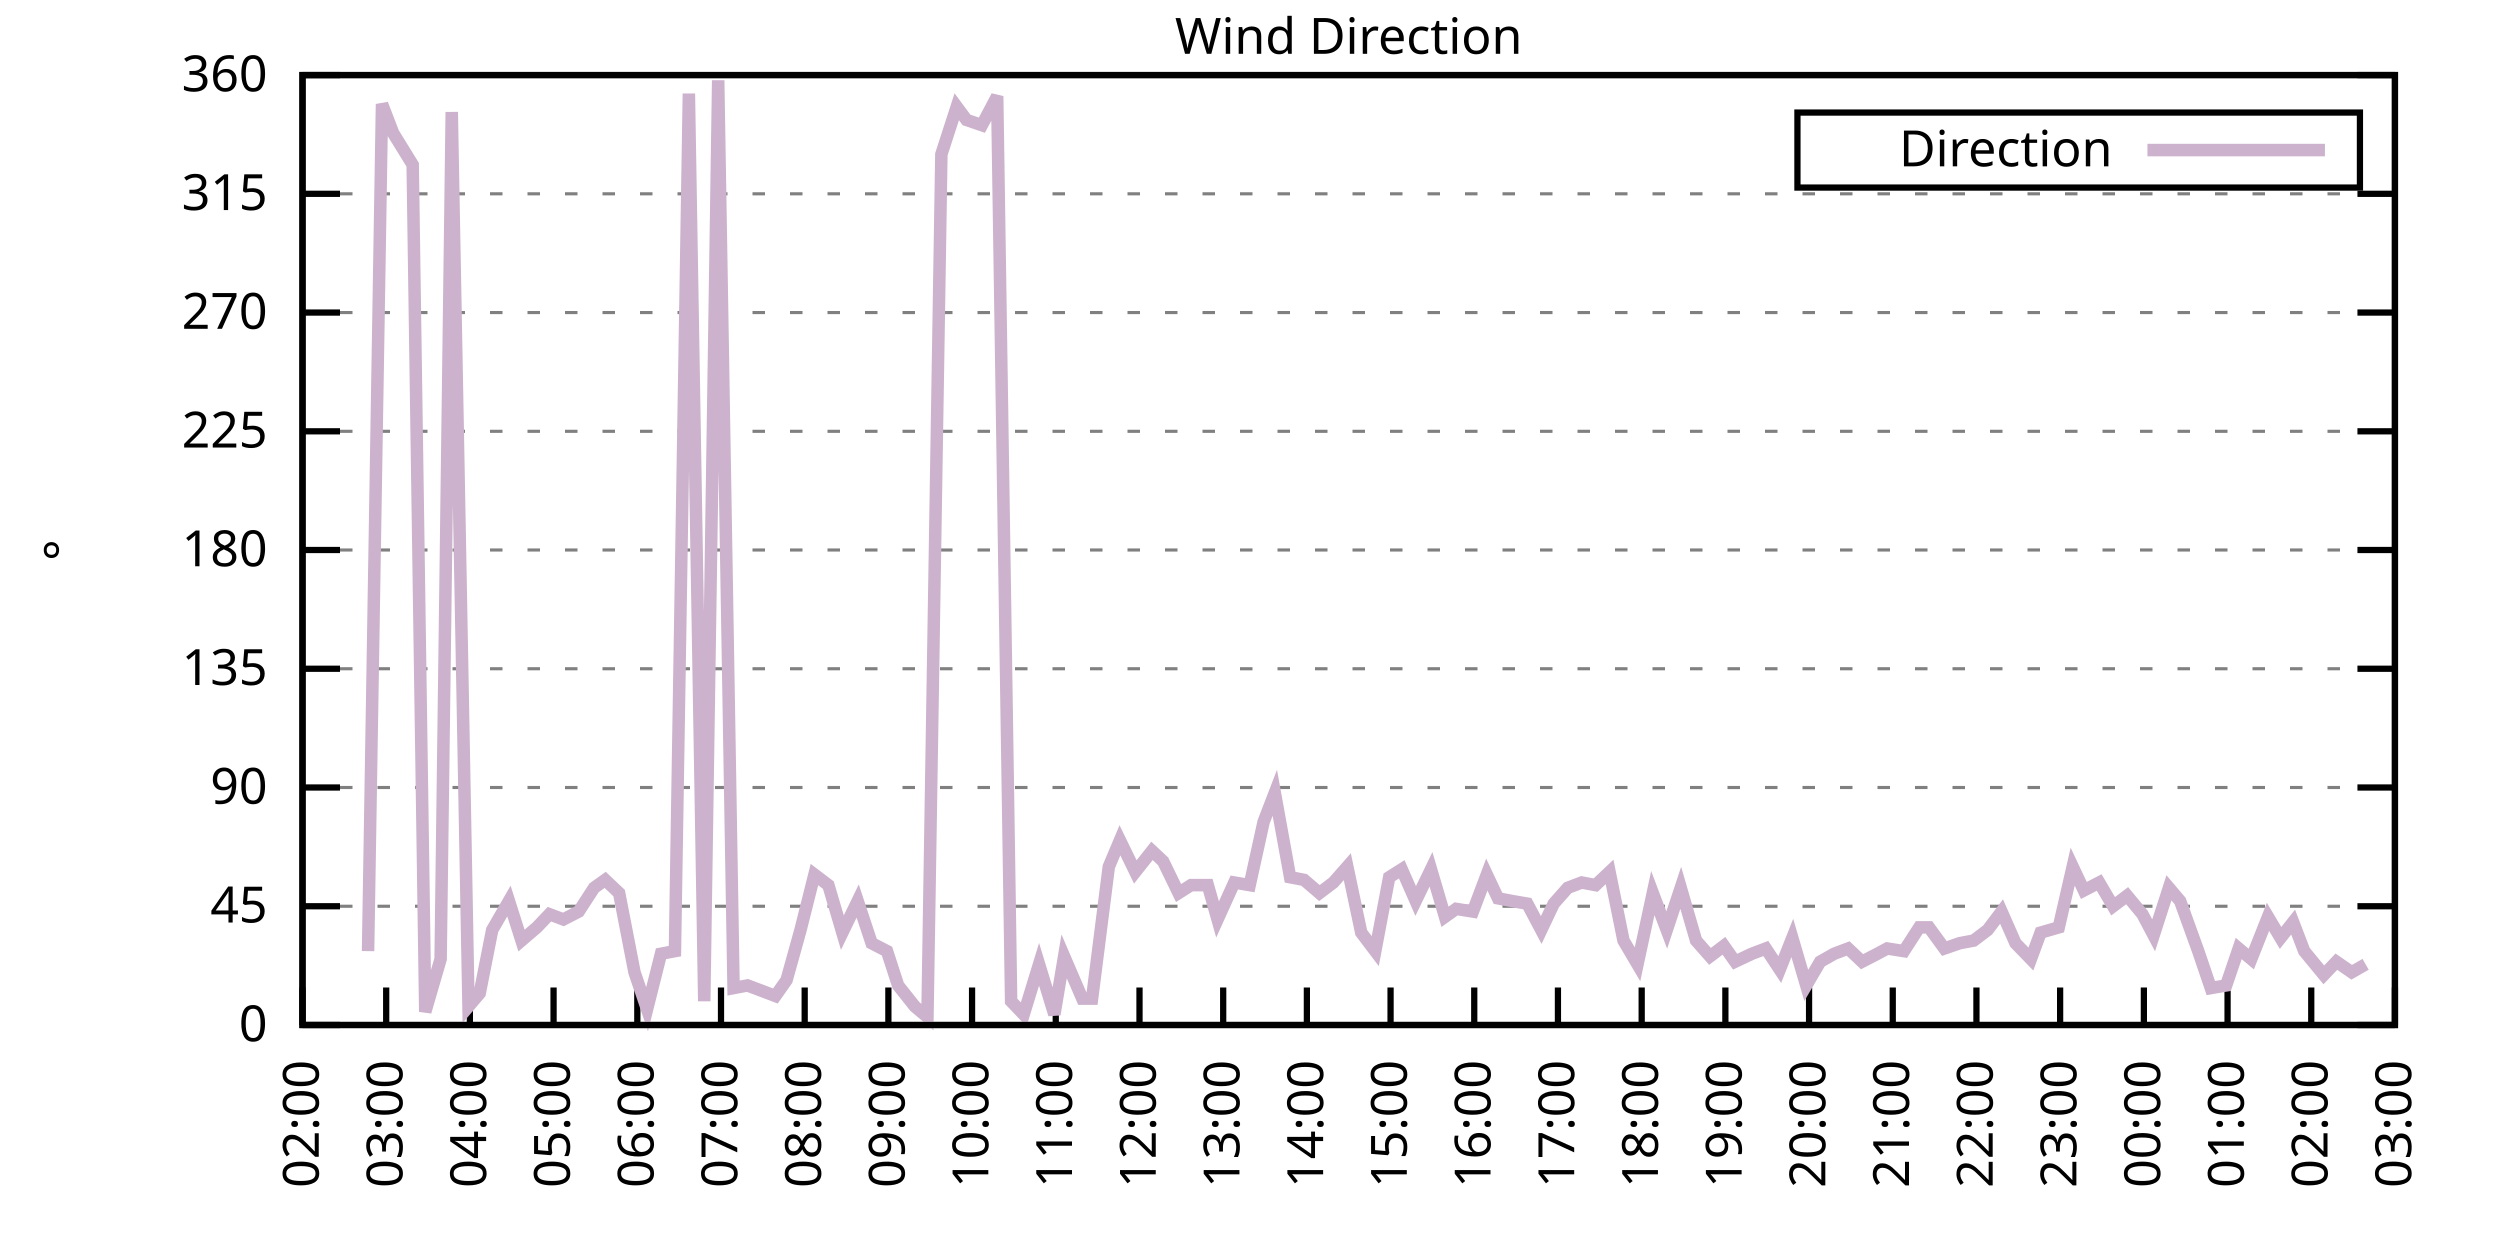
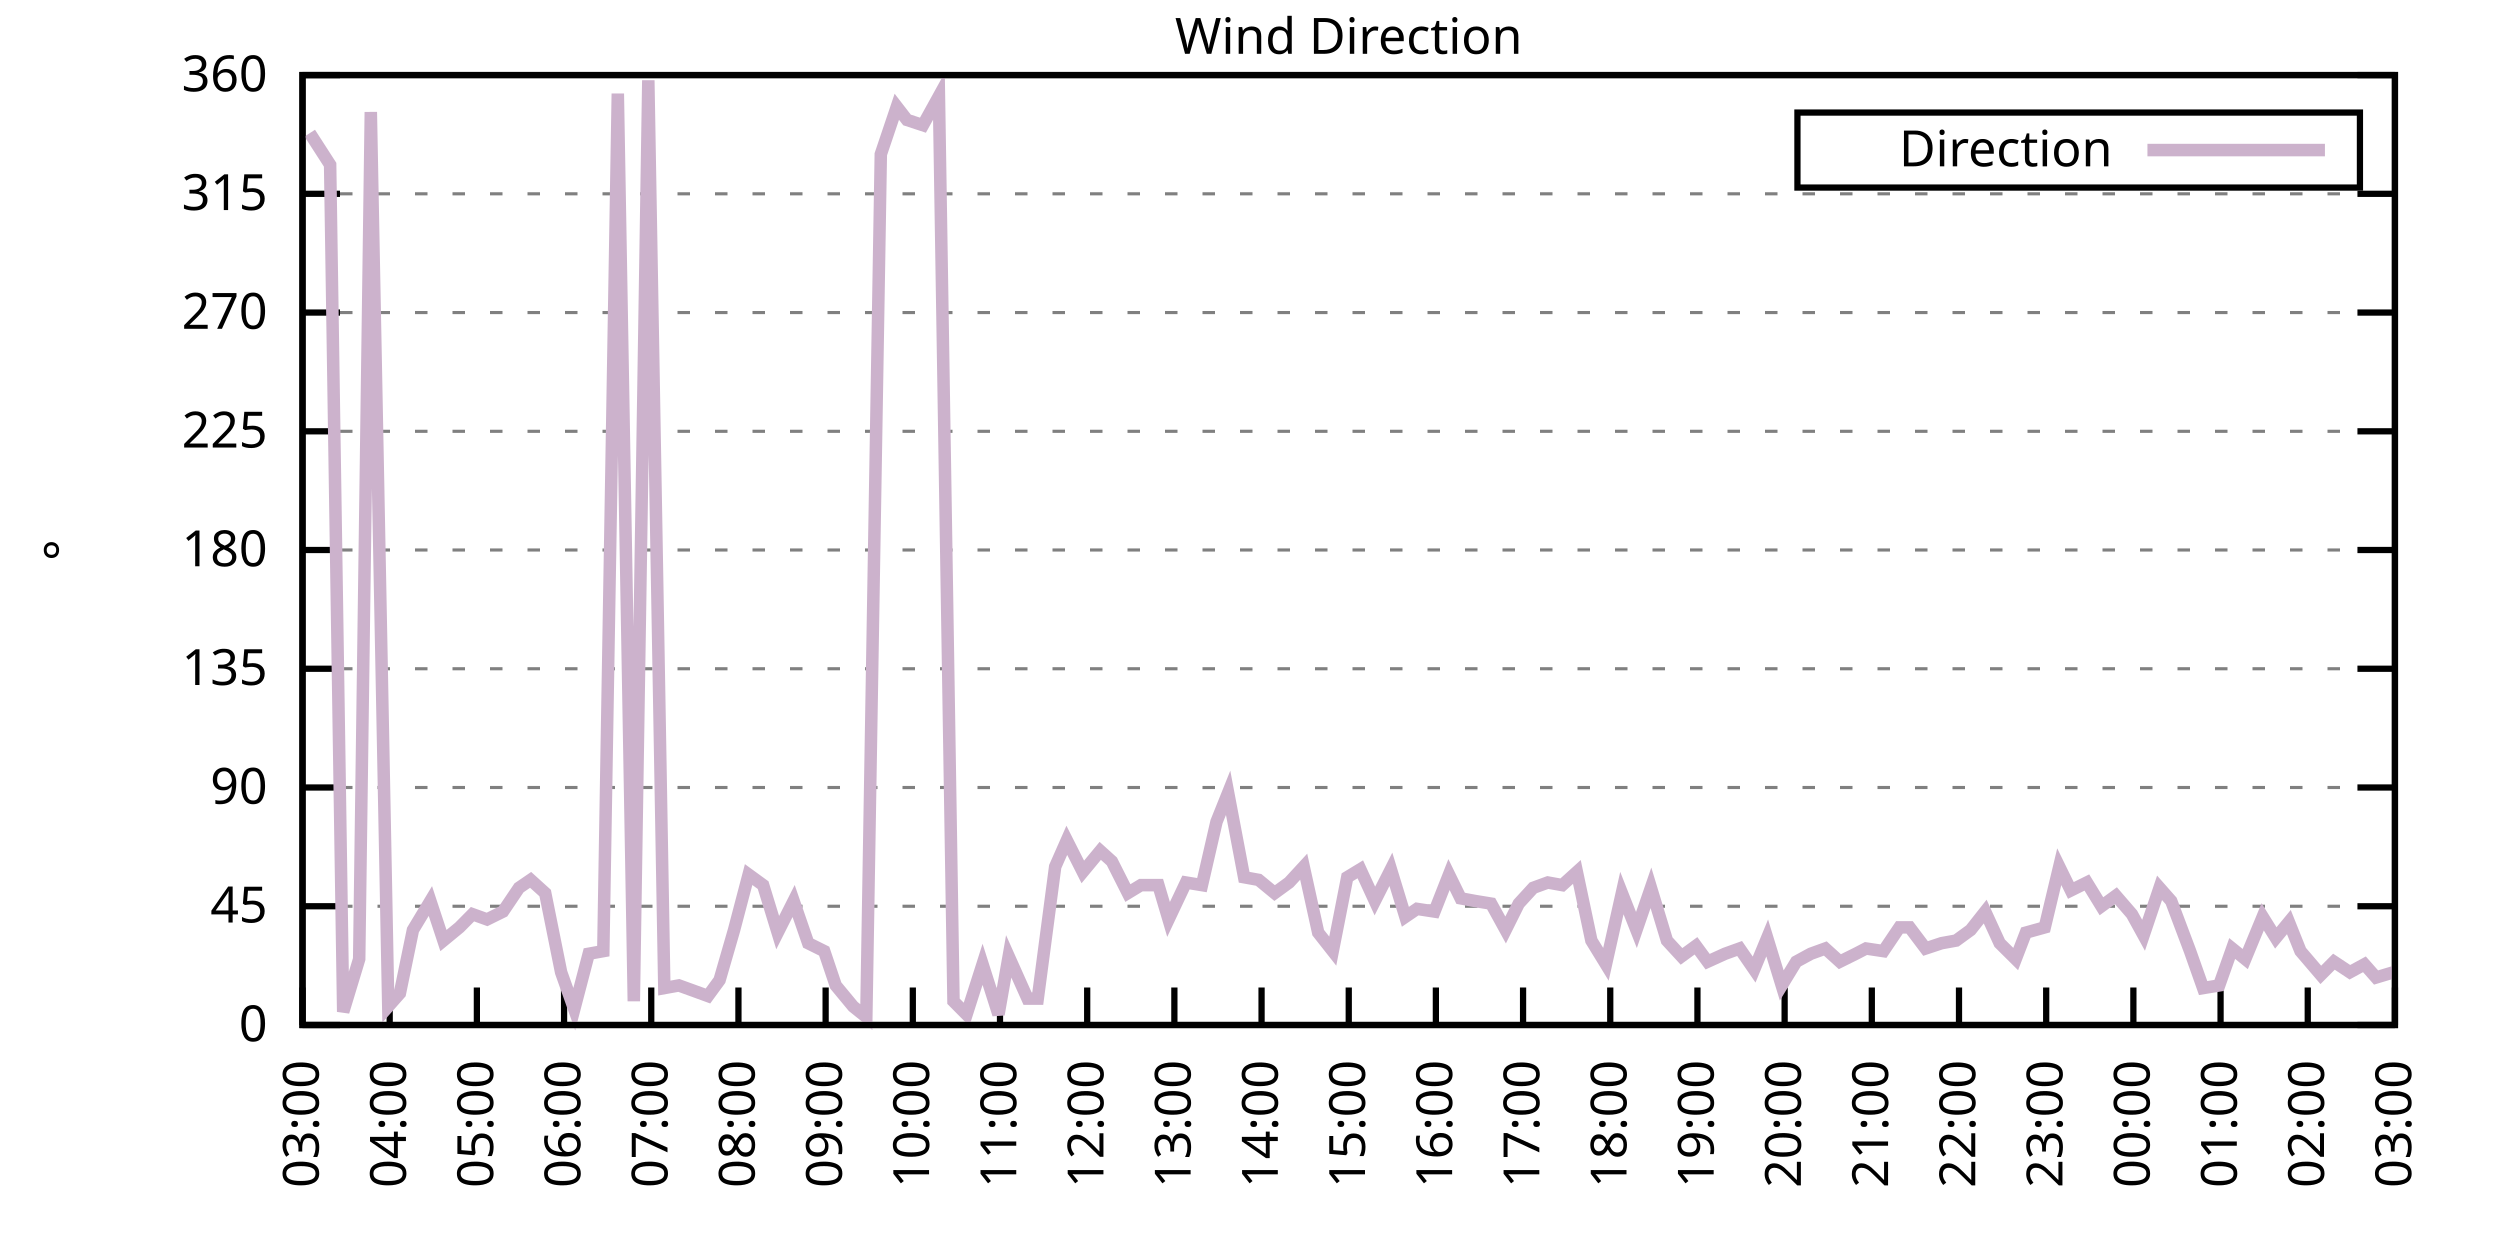
<svg xmlns="http://www.w3.org/2000/svg" xmlns:xlink="http://www.w3.org/1999/xlink" width="400" height="200" viewBox="0 0 400 200">
  <g id="gnuplot_canvas">
    <rect x="0" y="0" width="400" height="200" fill="none" />
    <defs>
      <circle id="gpDot" r="0.5" stroke-width="0.5" stroke="currentColor" />
      <path id="gpPt0" stroke-width="0.333" stroke="currentColor" d="M-1,0 h2 M0,-1 v2" />
      <path id="gpPt1" stroke-width="0.333" stroke="currentColor" d="M-1,-1 L1,1 M1,-1 L-1,1" />
      <path id="gpPt2" stroke-width="0.333" stroke="currentColor" d="M-1,0 L1,0 M0,-1 L0,1 M-1,-1 L1,1 M-1,1 L1,-1" />
      <rect id="gpPt3" stroke-width="0.333" stroke="currentColor" x="-1" y="-1" width="2" height="2" />
      <rect id="gpPt4" stroke-width="0.333" stroke="currentColor" fill="currentColor" x="-1" y="-1" width="2" height="2" />
      <circle id="gpPt5" stroke-width="0.333" stroke="currentColor" cx="0" cy="0" r="1" />
      <use xlink:href="#gpPt5" id="gpPt6" fill="currentColor" stroke="none" />
      <path id="gpPt7" stroke-width="0.333" stroke="currentColor" d="M0,-1.33 L-1.33,0.67 L1.33,0.67 z" />
      <use xlink:href="#gpPt7" id="gpPt8" fill="currentColor" stroke="none" />
      <use xlink:href="#gpPt7" id="gpPt9" stroke="currentColor" transform="rotate(180)" />
      <use xlink:href="#gpPt9" id="gpPt10" fill="currentColor" stroke="none" />
      <use xlink:href="#gpPt3" id="gpPt11" stroke="currentColor" transform="rotate(45)" />
      <use xlink:href="#gpPt11" id="gpPt12" fill="currentColor" stroke="none" />
      <path id="gpPt13" stroke-width="0.333" stroke="currentColor" d="M0,1.330 L1.265,0.411 L0.782,-1.067 L-0.782,-1.076 L-1.265,0.411 z" />
      <use xlink:href="#gpPt13" id="gpPt14" fill="currentColor" stroke="none" />
      <filter id="textbox" filterUnits="objectBoundingBox" x="0" y="0" height="1" width="1">
        <feFlood flood-color="white" flood-opacity="1" result="bgnd" />
        <feComposite in="SourceGraphic" in2="bgnd" operator="atop" />
      </filter>
      <filter id="greybox" filterUnits="objectBoundingBox" x="0" y="0" height="1" width="1">
        <feFlood flood-color="lightgrey" flood-opacity="1" result="grey" />
        <feComposite in="SourceGraphic" in2="grey" operator="atop" />
      </filter>
    </defs>
    <g fill="none" color="white" stroke="currentColor" stroke-width="1.00" stroke-linecap="butt" stroke-linejoin="miter">
</g>
    <g fill="none" color="black" stroke="currentColor" stroke-width="1.00" stroke-linecap="butt" stroke-linejoin="miter">
      <g stroke="none" shape-rendering="crispEdges">
        <polygon fill="rgb(255, 255, 255)" points="48.40,164.00 383.18,164.00 383.18,12.02 48.40,12.02 " />
      </g>
    </g>
    <g fill="none" color="black" stroke="currentColor" stroke-width="1.00" stroke-linecap="butt" stroke-linejoin="miter">
</g>
    <g fill="none" color="black" stroke="black" stroke-width="0.50" stroke-linecap="butt" stroke-linejoin="miter">
</g>
    <g fill="none" color="gray" stroke="currentColor" stroke-width="0.50" stroke-linecap="butt" stroke-linejoin="miter">
      <path stroke="gray" stroke-dasharray="2,4" class="gridline" d="M48.40,164.00 L383.19,164.00  " />
    </g>
    <g fill="none" color="gray" stroke="gray" stroke-width="1.00" stroke-linecap="butt" stroke-linejoin="miter">
</g>
    <g fill="none" color="black" stroke="currentColor" stroke-width="1.00" stroke-linecap="butt" stroke-linejoin="miter">
      <path stroke="black" d="M48.40,164.00 L54.40,164.00 M383.19,164.00 L377.19,164.00  " />
      <g transform="translate(42.80,166.60)" stroke="none" fill="black" font-family="Sans" font-size="8.00" text-anchor="end">
        <text>
          <tspan font-family="Sans"> 0</tspan>
        </text>
      </g>
    </g>
    <g fill="none" color="black" stroke="currentColor" stroke-width="1.00" stroke-linecap="butt" stroke-linejoin="miter">
</g>
    <g fill="none" color="black" stroke="black" stroke-width="0.50" stroke-linecap="butt" stroke-linejoin="miter">
</g>
    <g fill="none" color="gray" stroke="currentColor" stroke-width="0.50" stroke-linecap="butt" stroke-linejoin="miter">
      <path stroke="gray" stroke-dasharray="2,4" class="gridline" d="M48.40,145.00 L383.19,145.00  " />
    </g>
    <g fill="none" color="gray" stroke="gray" stroke-width="1.00" stroke-linecap="butt" stroke-linejoin="miter">
</g>
    <g fill="none" color="black" stroke="currentColor" stroke-width="1.00" stroke-linecap="butt" stroke-linejoin="miter">
      <path stroke="black" d="M48.40,145.00 L54.40,145.00 M383.19,145.00 L377.19,145.00  " />
      <g transform="translate(42.80,147.60)" stroke="none" fill="black" font-family="Sans" font-size="8.00" text-anchor="end">
        <text>
          <tspan font-family="Sans"> 45</tspan>
        </text>
      </g>
    </g>
    <g fill="none" color="black" stroke="currentColor" stroke-width="1.00" stroke-linecap="butt" stroke-linejoin="miter">
</g>
    <g fill="none" color="black" stroke="black" stroke-width="0.50" stroke-linecap="butt" stroke-linejoin="miter">
</g>
    <g fill="none" color="gray" stroke="currentColor" stroke-width="0.50" stroke-linecap="butt" stroke-linejoin="miter">
      <path stroke="gray" stroke-dasharray="2,4" class="gridline" d="M48.40,126.00 L383.19,126.00  " />
    </g>
    <g fill="none" color="gray" stroke="gray" stroke-width="1.00" stroke-linecap="butt" stroke-linejoin="miter">
</g>
    <g fill="none" color="black" stroke="currentColor" stroke-width="1.00" stroke-linecap="butt" stroke-linejoin="miter">
      <path stroke="black" d="M48.40,126.00 L54.40,126.00 M383.19,126.00 L377.19,126.00  " />
      <g transform="translate(42.80,128.60)" stroke="none" fill="black" font-family="Sans" font-size="8.00" text-anchor="end">
        <text>
          <tspan font-family="Sans"> 90</tspan>
        </text>
      </g>
    </g>
    <g fill="none" color="black" stroke="currentColor" stroke-width="1.00" stroke-linecap="butt" stroke-linejoin="miter">
</g>
    <g fill="none" color="black" stroke="black" stroke-width="0.50" stroke-linecap="butt" stroke-linejoin="miter">
</g>
    <g fill="none" color="gray" stroke="currentColor" stroke-width="0.50" stroke-linecap="butt" stroke-linejoin="miter">
      <path stroke="gray" stroke-dasharray="2,4" class="gridline" d="M48.40,107.00 L383.19,107.00  " />
    </g>
    <g fill="none" color="gray" stroke="gray" stroke-width="1.00" stroke-linecap="butt" stroke-linejoin="miter">
</g>
    <g fill="none" color="black" stroke="currentColor" stroke-width="1.00" stroke-linecap="butt" stroke-linejoin="miter">
      <path stroke="black" d="M48.40,107.00 L54.40,107.00 M383.19,107.00 L377.19,107.00  " />
      <g transform="translate(42.80,109.60)" stroke="none" fill="black" font-family="Sans" font-size="8.00" text-anchor="end">
        <text>
          <tspan font-family="Sans"> 135</tspan>
        </text>
      </g>
    </g>
    <g fill="none" color="black" stroke="currentColor" stroke-width="1.00" stroke-linecap="butt" stroke-linejoin="miter">
</g>
    <g fill="none" color="black" stroke="black" stroke-width="0.50" stroke-linecap="butt" stroke-linejoin="miter">
</g>
    <g fill="none" color="gray" stroke="currentColor" stroke-width="0.50" stroke-linecap="butt" stroke-linejoin="miter">
      <path stroke="gray" stroke-dasharray="2,4" class="gridline" d="M48.40,88.00 L383.19,88.00  " />
    </g>
    <g fill="none" color="gray" stroke="gray" stroke-width="1.00" stroke-linecap="butt" stroke-linejoin="miter">
</g>
    <g fill="none" color="black" stroke="currentColor" stroke-width="1.00" stroke-linecap="butt" stroke-linejoin="miter">
      <path stroke="black" d="M48.40,88.00 L54.40,88.00 M383.19,88.00 L377.19,88.00  " />
      <g transform="translate(42.80,90.60)" stroke="none" fill="black" font-family="Sans" font-size="8.00" text-anchor="end">
        <text>
          <tspan font-family="Sans"> 180</tspan>
        </text>
      </g>
    </g>
    <g fill="none" color="black" stroke="currentColor" stroke-width="1.00" stroke-linecap="butt" stroke-linejoin="miter">
</g>
    <g fill="none" color="black" stroke="black" stroke-width="0.50" stroke-linecap="butt" stroke-linejoin="miter">
</g>
    <g fill="none" color="gray" stroke="currentColor" stroke-width="0.50" stroke-linecap="butt" stroke-linejoin="miter">
      <path stroke="gray" stroke-dasharray="2,4" class="gridline" d="M48.40,69.01 L383.19,69.01  " />
    </g>
    <g fill="none" color="gray" stroke="gray" stroke-width="1.00" stroke-linecap="butt" stroke-linejoin="miter">
</g>
    <g fill="none" color="black" stroke="currentColor" stroke-width="1.00" stroke-linecap="butt" stroke-linejoin="miter">
      <path stroke="black" d="M48.40,69.01 L54.40,69.01 M383.19,69.01 L377.19,69.01  " />
      <g transform="translate(42.80,71.61)" stroke="none" fill="black" font-family="Sans" font-size="8.00" text-anchor="end">
        <text>
          <tspan font-family="Sans"> 225</tspan>
        </text>
      </g>
    </g>
    <g fill="none" color="black" stroke="currentColor" stroke-width="1.00" stroke-linecap="butt" stroke-linejoin="miter">
</g>
    <g fill="none" color="black" stroke="black" stroke-width="0.50" stroke-linecap="butt" stroke-linejoin="miter">
</g>
    <g fill="none" color="gray" stroke="currentColor" stroke-width="0.50" stroke-linecap="butt" stroke-linejoin="miter">
      <path stroke="gray" stroke-dasharray="2,4" class="gridline" d="M48.40,50.01 L383.19,50.01  " />
    </g>
    <g fill="none" color="gray" stroke="gray" stroke-width="1.00" stroke-linecap="butt" stroke-linejoin="miter">
</g>
    <g fill="none" color="black" stroke="currentColor" stroke-width="1.00" stroke-linecap="butt" stroke-linejoin="miter">
      <path stroke="black" d="M48.40,50.01 L54.40,50.01 M383.19,50.01 L377.19,50.01  " />
      <g transform="translate(42.80,52.61)" stroke="none" fill="black" font-family="Sans" font-size="8.00" text-anchor="end">
        <text>
          <tspan font-family="Sans"> 270</tspan>
        </text>
      </g>
    </g>
    <g fill="none" color="black" stroke="currentColor" stroke-width="1.00" stroke-linecap="butt" stroke-linejoin="miter">
</g>
    <g fill="none" color="black" stroke="black" stroke-width="0.50" stroke-linecap="butt" stroke-linejoin="miter">
</g>
    <g fill="none" color="gray" stroke="currentColor" stroke-width="0.50" stroke-linecap="butt" stroke-linejoin="miter">
      <path stroke="gray" stroke-dasharray="2,4" class="gridline" d="M48.40,31.01 L383.19,31.01  " />
    </g>
    <g fill="none" color="gray" stroke="gray" stroke-width="1.00" stroke-linecap="butt" stroke-linejoin="miter">
</g>
    <g fill="none" color="black" stroke="currentColor" stroke-width="1.00" stroke-linecap="butt" stroke-linejoin="miter">
      <path stroke="black" d="M48.40,31.01 L54.40,31.01 M383.19,31.01 L377.19,31.01  " />
      <g transform="translate(42.80,33.61)" stroke="none" fill="black" font-family="Sans" font-size="8.00" text-anchor="end">
        <text>
          <tspan font-family="Sans"> 315</tspan>
        </text>
      </g>
    </g>
    <g fill="none" color="black" stroke="currentColor" stroke-width="1.00" stroke-linecap="butt" stroke-linejoin="miter">
</g>
    <g fill="none" color="black" stroke="black" stroke-width="0.50" stroke-linecap="butt" stroke-linejoin="miter">
</g>
    <g fill="none" color="gray" stroke="currentColor" stroke-width="0.50" stroke-linecap="butt" stroke-linejoin="miter">
      <path stroke="gray" stroke-dasharray="2,4" class="gridline" d="M48.40,12.01 L383.19,12.01  " />
    </g>
    <g fill="none" color="gray" stroke="gray" stroke-width="1.00" stroke-linecap="butt" stroke-linejoin="miter">
</g>
    <g fill="none" color="black" stroke="currentColor" stroke-width="1.00" stroke-linecap="butt" stroke-linejoin="miter">
      <path stroke="black" d="M48.40,12.01 L54.40,12.01 M383.19,12.01 L377.19,12.01  " />
      <g transform="translate(42.80,14.61)" stroke="none" fill="black" font-family="Sans" font-size="8.00" text-anchor="end">
        <text>
          <tspan font-family="Sans"> 360</tspan>
        </text>
      </g>
    </g>
    <g fill="none" color="black" stroke="currentColor" stroke-width="1.00" stroke-linecap="butt" stroke-linejoin="miter">
      <path stroke="black" d="M48.40,164.00 L48.40,158.00  " />
      <g transform="translate(51.00,169.60) rotate(270.00)" stroke="none" fill="black" font-family="Sans" font-size="8.00" text-anchor="end">
        <text>
-           <tspan font-family="Sans">02:00</tspan>
-         </text>
-       </g>
-     </g>
-     <g fill="none" color="black" stroke="currentColor" stroke-width="1.00" stroke-linecap="butt" stroke-linejoin="miter">
-       <path stroke="black" d="M61.79,164.00 L61.79,158.00  " />
-       <g transform="translate(64.39,169.60) rotate(270.00)" stroke="none" fill="black" font-family="Sans" font-size="8.00" text-anchor="end">
-         <text>
          <tspan font-family="Sans">03:00</tspan>
        </text>
      </g>
    </g>
    <g fill="none" color="black" stroke="currentColor" stroke-width="1.00" stroke-linecap="butt" stroke-linejoin="miter">
-       <path stroke="black" d="M75.18,164.00 L75.18,158.00  " />
-       <g transform="translate(77.78,169.60) rotate(270.00)" stroke="none" fill="black" font-family="Sans" font-size="8.00" text-anchor="end">
+       <path stroke="black" d="M62.35,164.00 L62.35,158.00  " />
+       <g transform="translate(64.95,169.60) rotate(270.00)" stroke="none" fill="black" font-family="Sans" font-size="8.00" text-anchor="end">
        <text>
          <tspan font-family="Sans">04:00</tspan>
        </text>
      </g>
    </g>
    <g fill="none" color="black" stroke="currentColor" stroke-width="1.00" stroke-linecap="butt" stroke-linejoin="miter">
-       <path stroke="black" d="M88.57,164.00 L88.57,158.00  " />
-       <g transform="translate(91.17,169.60) rotate(270.00)" stroke="none" fill="black" font-family="Sans" font-size="8.00" text-anchor="end">
+       <path stroke="black" d="M76.30,164.00 L76.30,158.00  " />
+       <g transform="translate(78.90,169.60) rotate(270.00)" stroke="none" fill="black" font-family="Sans" font-size="8.00" text-anchor="end">
        <text>
          <tspan font-family="Sans">05:00</tspan>
        </text>
      </g>
    </g>
    <g fill="none" color="black" stroke="currentColor" stroke-width="1.00" stroke-linecap="butt" stroke-linejoin="miter">
-       <path stroke="black" d="M101.97,164.00 L101.97,158.00  " />
-       <g transform="translate(104.57,169.60) rotate(270.00)" stroke="none" fill="black" font-family="Sans" font-size="8.00" text-anchor="end">
+       <path stroke="black" d="M90.25,164.00 L90.25,158.00  " />
+       <g transform="translate(92.85,169.60) rotate(270.00)" stroke="none" fill="black" font-family="Sans" font-size="8.00" text-anchor="end">
        <text>
          <tspan font-family="Sans">06:00</tspan>
        </text>
      </g>
    </g>
    <g fill="none" color="black" stroke="currentColor" stroke-width="1.00" stroke-linecap="butt" stroke-linejoin="miter">
-       <path stroke="black" d="M115.36,164.00 L115.36,158.00  " />
-       <g transform="translate(117.96,169.60) rotate(270.00)" stroke="none" fill="black" font-family="Sans" font-size="8.00" text-anchor="end">
+       <path stroke="black" d="M104.20,164.00 L104.20,158.00  " />
+       <g transform="translate(106.80,169.60) rotate(270.00)" stroke="none" fill="black" font-family="Sans" font-size="8.00" text-anchor="end">
        <text>
          <tspan font-family="Sans">07:00</tspan>
        </text>
      </g>
    </g>
    <g fill="none" color="black" stroke="currentColor" stroke-width="1.00" stroke-linecap="butt" stroke-linejoin="miter">
-       <path stroke="black" d="M128.75,164.00 L128.75,158.00  " />
-       <g transform="translate(131.35,169.60) rotate(270.00)" stroke="none" fill="black" font-family="Sans" font-size="8.00" text-anchor="end">
+       <path stroke="black" d="M118.15,164.00 L118.15,158.00  " />
+       <g transform="translate(120.75,169.60) rotate(270.00)" stroke="none" fill="black" font-family="Sans" font-size="8.00" text-anchor="end">
        <text>
          <tspan font-family="Sans">08:00</tspan>
        </text>
      </g>
    </g>
    <g fill="none" color="black" stroke="currentColor" stroke-width="1.00" stroke-linecap="butt" stroke-linejoin="miter">
-       <path stroke="black" d="M142.14,164.00 L142.14,158.00  " />
-       <g transform="translate(144.74,169.60) rotate(270.00)" stroke="none" fill="black" font-family="Sans" font-size="8.00" text-anchor="end">
+       <path stroke="black" d="M132.10,164.00 L132.10,158.00  " />
+       <g transform="translate(134.70,169.60) rotate(270.00)" stroke="none" fill="black" font-family="Sans" font-size="8.00" text-anchor="end">
        <text>
          <tspan font-family="Sans">09:00</tspan>
        </text>
      </g>
    </g>
    <g fill="none" color="black" stroke="currentColor" stroke-width="1.00" stroke-linecap="butt" stroke-linejoin="miter">
-       <path stroke="black" d="M155.53,164.00 L155.53,158.00  " />
-       <g transform="translate(158.13,169.60) rotate(270.00)" stroke="none" fill="black" font-family="Sans" font-size="8.00" text-anchor="end">
+       <path stroke="black" d="M146.05,164.00 L146.05,158.00  " />
+       <g transform="translate(148.65,169.60) rotate(270.00)" stroke="none" fill="black" font-family="Sans" font-size="8.00" text-anchor="end">
        <text>
          <tspan font-family="Sans">10:00</tspan>
        </text>
      </g>
    </g>
    <g fill="none" color="black" stroke="currentColor" stroke-width="1.00" stroke-linecap="butt" stroke-linejoin="miter">
-       <path stroke="black" d="M168.92,164.00 L168.92,158.00  " />
-       <g transform="translate(171.52,169.60) rotate(270.00)" stroke="none" fill="black" font-family="Sans" font-size="8.00" text-anchor="end">
+       <path stroke="black" d="M160.00,164.00 L160.00,158.00  " />
+       <g transform="translate(162.60,169.60) rotate(270.00)" stroke="none" fill="black" font-family="Sans" font-size="8.00" text-anchor="end">
        <text>
          <tspan font-family="Sans">11:00</tspan>
        </text>
      </g>
    </g>
    <g fill="none" color="black" stroke="currentColor" stroke-width="1.00" stroke-linecap="butt" stroke-linejoin="miter">
-       <path stroke="black" d="M182.32,164.00 L182.32,158.00  " />
-       <g transform="translate(184.92,169.60) rotate(270.00)" stroke="none" fill="black" font-family="Sans" font-size="8.00" text-anchor="end">
+       <path stroke="black" d="M173.95,164.00 L173.95,158.00  " />
+       <g transform="translate(176.55,169.60) rotate(270.00)" stroke="none" fill="black" font-family="Sans" font-size="8.00" text-anchor="end">
        <text>
          <tspan font-family="Sans">12:00</tspan>
        </text>
      </g>
    </g>
    <g fill="none" color="black" stroke="currentColor" stroke-width="1.00" stroke-linecap="butt" stroke-linejoin="miter">
-       <path stroke="black" d="M195.71,164.00 L195.71,158.00  " />
-       <g transform="translate(198.31,169.60) rotate(270.00)" stroke="none" fill="black" font-family="Sans" font-size="8.00" text-anchor="end">
+       <path stroke="black" d="M187.90,164.00 L187.90,158.00  " />
+       <g transform="translate(190.50,169.60) rotate(270.00)" stroke="none" fill="black" font-family="Sans" font-size="8.00" text-anchor="end">
        <text>
          <tspan font-family="Sans">13:00</tspan>
        </text>
      </g>
    </g>
    <g fill="none" color="black" stroke="currentColor" stroke-width="1.00" stroke-linecap="butt" stroke-linejoin="miter">
-       <path stroke="black" d="M209.10,164.00 L209.10,158.00  " />
-       <g transform="translate(211.70,169.60) rotate(270.00)" stroke="none" fill="black" font-family="Sans" font-size="8.00" text-anchor="end">
+       <path stroke="black" d="M201.85,164.00 L201.85,158.00  " />
+       <g transform="translate(204.45,169.60) rotate(270.00)" stroke="none" fill="black" font-family="Sans" font-size="8.00" text-anchor="end">
        <text>
          <tspan font-family="Sans">14:00</tspan>
        </text>
      </g>
    </g>
    <g fill="none" color="black" stroke="currentColor" stroke-width="1.00" stroke-linecap="butt" stroke-linejoin="miter">
-       <path stroke="black" d="M222.49,164.00 L222.49,158.00  " />
-       <g transform="translate(225.09,169.60) rotate(270.00)" stroke="none" fill="black" font-family="Sans" font-size="8.00" text-anchor="end">
+       <path stroke="black" d="M215.80,164.00 L215.80,158.00  " />
+       <g transform="translate(218.40,169.60) rotate(270.00)" stroke="none" fill="black" font-family="Sans" font-size="8.00" text-anchor="end">
        <text>
          <tspan font-family="Sans">15:00</tspan>
        </text>
      </g>
    </g>
    <g fill="none" color="black" stroke="currentColor" stroke-width="1.00" stroke-linecap="butt" stroke-linejoin="miter">
-       <path stroke="black" d="M235.88,164.00 L235.88,158.00  " />
-       <g transform="translate(238.48,169.60) rotate(270.00)" stroke="none" fill="black" font-family="Sans" font-size="8.00" text-anchor="end">
+       <path stroke="black" d="M229.74,164.00 L229.74,158.00  " />
+       <g transform="translate(232.34,169.60) rotate(270.00)" stroke="none" fill="black" font-family="Sans" font-size="8.00" text-anchor="end">
        <text>
          <tspan font-family="Sans">16:00</tspan>
        </text>
      </g>
    </g>
    <g fill="none" color="black" stroke="currentColor" stroke-width="1.00" stroke-linecap="butt" stroke-linejoin="miter">
-       <path stroke="black" d="M249.27,164.00 L249.27,158.00  " />
-       <g transform="translate(251.87,169.60) rotate(270.00)" stroke="none" fill="black" font-family="Sans" font-size="8.00" text-anchor="end">
+       <path stroke="black" d="M243.69,164.00 L243.69,158.00  " />
+       <g transform="translate(246.29,169.60) rotate(270.00)" stroke="none" fill="black" font-family="Sans" font-size="8.00" text-anchor="end">
        <text>
          <tspan font-family="Sans">17:00</tspan>
        </text>
      </g>
    </g>
    <g fill="none" color="black" stroke="currentColor" stroke-width="1.00" stroke-linecap="butt" stroke-linejoin="miter">
-       <path stroke="black" d="M262.67,164.00 L262.67,158.00  " />
-       <g transform="translate(265.27,169.60) rotate(270.00)" stroke="none" fill="black" font-family="Sans" font-size="8.00" text-anchor="end">
+       <path stroke="black" d="M257.64,164.00 L257.64,158.00  " />
+       <g transform="translate(260.24,169.60) rotate(270.00)" stroke="none" fill="black" font-family="Sans" font-size="8.00" text-anchor="end">
        <text>
          <tspan font-family="Sans">18:00</tspan>
        </text>
      </g>
    </g>
    <g fill="none" color="black" stroke="currentColor" stroke-width="1.00" stroke-linecap="butt" stroke-linejoin="miter">
-       <path stroke="black" d="M276.06,164.00 L276.06,158.00  " />
-       <g transform="translate(278.66,169.60) rotate(270.00)" stroke="none" fill="black" font-family="Sans" font-size="8.00" text-anchor="end">
+       <path stroke="black" d="M271.59,164.00 L271.59,158.00  " />
+       <g transform="translate(274.19,169.60) rotate(270.00)" stroke="none" fill="black" font-family="Sans" font-size="8.00" text-anchor="end">
        <text>
          <tspan font-family="Sans">19:00</tspan>
        </text>
      </g>
    </g>
    <g fill="none" color="black" stroke="currentColor" stroke-width="1.00" stroke-linecap="butt" stroke-linejoin="miter">
-       <path stroke="black" d="M289.45,164.00 L289.45,158.00  " />
-       <g transform="translate(292.05,169.60) rotate(270.00)" stroke="none" fill="black" font-family="Sans" font-size="8.00" text-anchor="end">
+       <path stroke="black" d="M285.54,164.00 L285.54,158.00  " />
+       <g transform="translate(288.14,169.60) rotate(270.00)" stroke="none" fill="black" font-family="Sans" font-size="8.00" text-anchor="end">
        <text>
          <tspan font-family="Sans">20:00</tspan>
        </text>
      </g>
    </g>
    <g fill="none" color="black" stroke="currentColor" stroke-width="1.00" stroke-linecap="butt" stroke-linejoin="miter">
-       <path stroke="black" d="M302.84,164.00 L302.84,158.00  " />
-       <g transform="translate(305.44,169.60) rotate(270.00)" stroke="none" fill="black" font-family="Sans" font-size="8.00" text-anchor="end">
+       <path stroke="black" d="M299.49,164.00 L299.49,158.00  " />
+       <g transform="translate(302.09,169.60) rotate(270.00)" stroke="none" fill="black" font-family="Sans" font-size="8.00" text-anchor="end">
        <text>
          <tspan font-family="Sans">21:00</tspan>
        </text>
      </g>
    </g>
    <g fill="none" color="black" stroke="currentColor" stroke-width="1.00" stroke-linecap="butt" stroke-linejoin="miter">
-       <path stroke="black" d="M316.23,164.00 L316.23,158.00  " />
-       <g transform="translate(318.83,169.60) rotate(270.00)" stroke="none" fill="black" font-family="Sans" font-size="8.00" text-anchor="end">
+       <path stroke="black" d="M313.44,164.00 L313.44,158.00  " />
+       <g transform="translate(316.04,169.60) rotate(270.00)" stroke="none" fill="black" font-family="Sans" font-size="8.00" text-anchor="end">
        <text>
          <tspan font-family="Sans">22:00</tspan>
        </text>
      </g>
    </g>
    <g fill="none" color="black" stroke="currentColor" stroke-width="1.00" stroke-linecap="butt" stroke-linejoin="miter">
-       <path stroke="black" d="M329.62,164.00 L329.62,158.00  " />
-       <g transform="translate(332.22,169.60) rotate(270.00)" stroke="none" fill="black" font-family="Sans" font-size="8.00" text-anchor="end">
+       <path stroke="black" d="M327.39,164.00 L327.39,158.00  " />
+       <g transform="translate(329.99,169.60) rotate(270.00)" stroke="none" fill="black" font-family="Sans" font-size="8.00" text-anchor="end">
        <text>
          <tspan font-family="Sans">23:00</tspan>
        </text>
      </g>
    </g>
    <g fill="none" color="black" stroke="currentColor" stroke-width="1.00" stroke-linecap="butt" stroke-linejoin="miter">
-       <path stroke="black" d="M343.02,164.00 L343.02,158.00  " />
-       <g transform="translate(345.62,169.60) rotate(270.00)" stroke="none" fill="black" font-family="Sans" font-size="8.00" text-anchor="end">
+       <path stroke="black" d="M341.34,164.00 L341.34,158.00  " />
+       <g transform="translate(343.94,169.60) rotate(270.00)" stroke="none" fill="black" font-family="Sans" font-size="8.00" text-anchor="end">
        <text>
          <tspan font-family="Sans">00:00</tspan>
        </text>
      </g>
    </g>
    <g fill="none" color="black" stroke="currentColor" stroke-width="1.00" stroke-linecap="butt" stroke-linejoin="miter">
-       <path stroke="black" d="M356.41,164.00 L356.41,158.00  " />
-       <g transform="translate(359.01,169.60) rotate(270.00)" stroke="none" fill="black" font-family="Sans" font-size="8.00" text-anchor="end">
+       <path stroke="black" d="M355.29,164.00 L355.29,158.00  " />
+       <g transform="translate(357.89,169.60) rotate(270.00)" stroke="none" fill="black" font-family="Sans" font-size="8.00" text-anchor="end">
        <text>
          <tspan font-family="Sans">01:00</tspan>
        </text>
      </g>
    </g>
    <g fill="none" color="black" stroke="currentColor" stroke-width="1.00" stroke-linecap="butt" stroke-linejoin="miter">
-       <path stroke="black" d="M369.80,164.00 L369.80,158.00  " />
-       <g transform="translate(372.40,169.60) rotate(270.00)" stroke="none" fill="black" font-family="Sans" font-size="8.00" text-anchor="end">
+       <path stroke="black" d="M369.24,164.00 L369.24,158.00  " />
+       <g transform="translate(371.84,169.60) rotate(270.00)" stroke="none" fill="black" font-family="Sans" font-size="8.00" text-anchor="end">
        <text>
          <tspan font-family="Sans">02:00</tspan>
        </text>
      </g>
    </g>
    <g fill="none" color="black" stroke="currentColor" stroke-width="1.00" stroke-linecap="butt" stroke-linejoin="miter">
      <path stroke="black" d="M383.19,164.00 L383.19,158.00  " />
      <g transform="translate(385.79,169.60) rotate(270.00)" stroke="none" fill="black" font-family="Sans" font-size="8.00" text-anchor="end">
        <text>
          <tspan font-family="Sans">03:00</tspan>
        </text>
      </g>
    </g>
    <g fill="none" color="black" stroke="currentColor" stroke-width="1.00" stroke-linecap="butt" stroke-linejoin="miter">
</g>
    <g fill="none" color="black" stroke="currentColor" stroke-width="1.00" stroke-linecap="butt" stroke-linejoin="miter">
      <path stroke="black" d="M48.40,12.01 L48.40,164.00 L383.19,164.00 L383.19,12.01 L48.40,12.01 Z  " />
    </g>
    <g fill="none" color="black" stroke="currentColor" stroke-width="1.00" stroke-linecap="butt" stroke-linejoin="miter">
</g>
    <g fill="none" color="black" stroke="currentColor" stroke-width="1.00" stroke-linecap="butt" stroke-linejoin="miter">
      <path stroke="black" d="M287.59,30.01 L287.59,18.01 L377.59,18.01 L377.59,30.01 L287.59,30.01 Z  " />
    </g>
    <g id="Wind_direction_plot_1">
      <g fill="none" color="white" stroke="black" stroke-width="2.00" stroke-linecap="butt" stroke-linejoin="miter">
</g>
      <g fill="none" color="black" stroke="currentColor" stroke-width="2.00" stroke-linecap="butt" stroke-linejoin="miter">
        <g transform="translate(337.99,26.61)" stroke="none" fill="black" font-family="Sans" font-size="8.00" text-anchor="end">
          <text>
            <tspan font-family="Sans">Direction</tspan>
          </text>
        </g>
      </g>
      <g fill="none" color="black" stroke="currentColor" stroke-width="2.00" stroke-linecap="butt" stroke-linejoin="miter">
-         <path stroke="rgb(204, 178, 204)" d="M343.59,24.01 L371.99,24.01 M58.89,152.18 L61.12,16.65 L62.91,21.30 L66.03,26.36 L68.04,161.89 L70.50,153.45   L72.28,17.92 L74.96,161.04 L76.75,158.93 L78.75,148.80 L81.43,144.16 L83.44,150.49 L85.90,148.38 L87.91,146.27   L90.14,147.11 L92.59,145.85 L95.05,142.05 L96.83,140.78 L99.06,142.89 L101.52,155.56 L103.53,161.47 L105.76,152.60   L107.99,152.18 L110.22,14.97 L112.68,160.20 L114.91,12.85 L117.37,158.09 L119.60,157.67 L121.83,158.51 L124.06,159.36   L125.85,156.82 L128.08,148.80 L130.31,139.93 L132.54,141.62 L134.78,149.22 L137.23,144.16 L139.46,150.91 L141.92,152.18   L143.70,157.67 L146.38,161.04 L148.39,162.73 L150.62,24.68 L153.08,17.08 L154.64,19.19 L157.10,20.03 L159.55,15.39   L161.78,160.20 L163.79,162.31 L166.25,154.29 L168.70,162.31 L170.26,153.02 L173.17,159.78 L174.73,159.78 L177.41,138.67   L179.19,134.45 L181.65,139.51 L184.32,136.14 L186.11,137.82 L188.57,142.89 L190.57,141.62 L193.25,141.62 L194.81,147.11   L197.49,141.20 L199.95,141.62 L202.18,131.49 L203.97,126.85 L206.42,140.36 L208.65,140.78 L211.11,142.89 L213.34,141.20   L215.57,138.67 L217.80,149.22 L220.04,152.18 L222.27,140.36 L224.28,139.09 L226.51,144.16 L228.96,139.09 L231.20,146.69   L232.98,145.42 L235.66,145.85 L237.89,139.93 L239.68,143.73 L241.91,144.16 L244.36,144.58 L246.60,148.80 L248.60,144.58   L250.84,142.05 L253.07,141.20 L255.30,141.62 L257.53,139.51 L259.76,150.49 L262.00,154.29 L264.45,142.89 L266.68,148.80   L268.92,142.05 L271.37,150.49 L273.60,153.02 L275.83,151.33 L277.62,153.87 L280.30,152.60 L282.53,151.76 L284.76,155.13   L286.77,150.07 L289.00,157.67 L291.23,153.87 L293.47,152.60 L295.70,151.76 L297.93,153.87 L300.39,152.60 L301.95,151.76   L304.63,152.18 L307.08,148.38 L308.64,148.38 L311.10,151.76 L313.55,150.91 L315.79,150.49 L318.02,148.80 L320.25,145.85   L322.48,150.91 L324.94,153.45 L326.50,149.22 L329.40,148.38 L331.63,138.67 L333.42,142.47 L335.87,141.20 L338.10,145.00   L340.34,143.31 L342.79,146.27 L344.58,149.65 L347.03,142.05 L348.82,144.16 L351.72,152.18 L353.73,158.09 L356.18,157.67   L358.19,151.76 L360.20,153.45 L362.88,146.69 L364.89,150.07 L366.90,147.53 L368.68,152.18 L371.81,155.98 L373.82,153.87   L376.27,155.56 L378.50,154.29  " />
+         <path stroke="rgb(204, 178, 204)" d="M343.59,24.01 L371.99,24.01 M49.56,21.30 L52.82,26.36 L54.91,161.89 L57.47,153.45 L59.33,17.92 L62.12,161.04   L63.98,158.93 L66.07,148.80 L68.86,144.16 L70.95,150.49 L73.51,148.38 L75.60,146.27 L77.93,147.11 L80.48,145.85   L83.04,142.05 L84.90,140.78 L87.23,142.89 L89.78,155.56 L91.88,161.47 L94.20,152.60 L96.53,152.18 L98.85,14.97   L101.41,160.20 L103.73,12.85 L106.29,158.09 L108.62,157.67 L110.94,158.51 L113.27,159.36 L115.13,156.82 L117.45,148.80   L119.78,139.93 L122.10,141.62 L124.43,149.22 L126.98,144.16 L129.31,150.91 L131.87,152.18 L133.72,157.67 L136.51,161.04   L138.61,162.73 L140.93,24.68 L143.49,17.08 L145.12,19.19 L147.67,20.03 L150.23,15.39 L152.56,160.20 L154.65,162.31   L157.21,154.29 L159.76,162.31 L161.39,153.02 L164.41,159.78 L166.04,159.78 L168.83,138.67 L170.69,134.45 L173.25,139.51   L176.04,136.14 L177.90,137.82 L180.46,142.89 L182.55,141.62 L185.34,141.62 L186.97,147.11 L189.76,141.20 L192.31,141.62   L194.64,131.49 L196.50,126.85 L199.06,140.36 L201.38,140.78 L203.94,142.89 L206.26,141.20 L208.59,138.67 L210.91,149.22   L213.24,152.18 L215.56,140.36 L217.65,139.09 L219.98,144.16 L222.54,139.09 L224.86,146.69 L226.72,145.42 L229.51,145.85   L231.84,139.93 L233.70,143.73 L236.02,144.16 L238.58,144.58 L240.90,148.80 L243.00,144.58 L245.32,142.05 L247.65,141.20   L249.97,141.62 L252.30,139.51 L254.62,150.49 L256.95,154.29 L259.50,142.89 L261.83,148.80 L264.15,142.05 L266.71,150.49   L269.04,153.02 L271.36,151.33 L273.22,153.87 L276.01,152.60 L278.34,151.76 L280.66,155.13 L282.75,150.07 L285.08,157.67   L287.40,153.87 L289.73,152.60 L292.05,151.76 L294.38,153.87 L296.94,152.60 L298.56,151.76 L301.35,152.18 L303.91,148.38   L305.54,148.38 L308.09,151.76 L310.65,150.91 L312.98,150.49 L315.30,148.80 L317.63,145.85 L319.95,150.91 L322.51,153.45   L324.14,149.22 L327.16,148.38 L329.48,138.67 L331.34,142.47 L333.90,141.20 L336.23,145.00 L338.55,143.31 L341.11,146.27   L342.97,149.65 L345.53,142.05 L347.39,144.16 L350.41,152.18 L352.50,158.09 L355.06,157.67 L357.15,151.76 L359.24,153.45   L362.03,146.69 L364.13,150.07 L366.22,147.53 L368.08,152.18 L371.33,155.98 L373.43,153.87 L375.98,155.56 L378.31,154.29   L380.17,156.40 L382.96,155.56  " />
      </g>
    </g>
    <g fill="none" color="black" stroke="currentColor" stroke-width="2.00" stroke-linecap="butt" stroke-linejoin="miter">
</g>
    <g fill="none" color="black" stroke="black" stroke-width="1.00" stroke-linecap="butt" stroke-linejoin="miter">
</g>
    <g fill="none" color="black" stroke="currentColor" stroke-width="1.00" stroke-linecap="butt" stroke-linejoin="miter">
      <path stroke="black" d="M48.40,12.01 L48.40,164.00 L383.19,164.00 L383.19,12.01 L48.40,12.01 Z  " />
      <g transform="translate(12.80,88.01) rotate(270.00)" stroke="none" fill="black" font-family="Sans" font-size="8.00" text-anchor="middle">
        <text>
          <tspan font-family="Sans">°</tspan>
        </text>
      </g>
    </g>
    <g fill="none" color="black" stroke="currentColor" stroke-width="1.00" stroke-linecap="butt" stroke-linejoin="miter">
</g>
    <g fill="none" color="black" stroke="currentColor" stroke-width="1.00" stroke-linecap="butt" stroke-linejoin="miter">
      <g transform="translate(215.79,8.61)" stroke="none" fill="black" font-family="Sans" font-size="8.00" text-anchor="middle">
        <text>
          <tspan font-family="Sans">Wind Direction</tspan>
        </text>
      </g>
    </g>
    <g fill="none" color="black" stroke="currentColor" stroke-width="1.00" stroke-linecap="butt" stroke-linejoin="miter">
</g>
  </g>
</svg>
